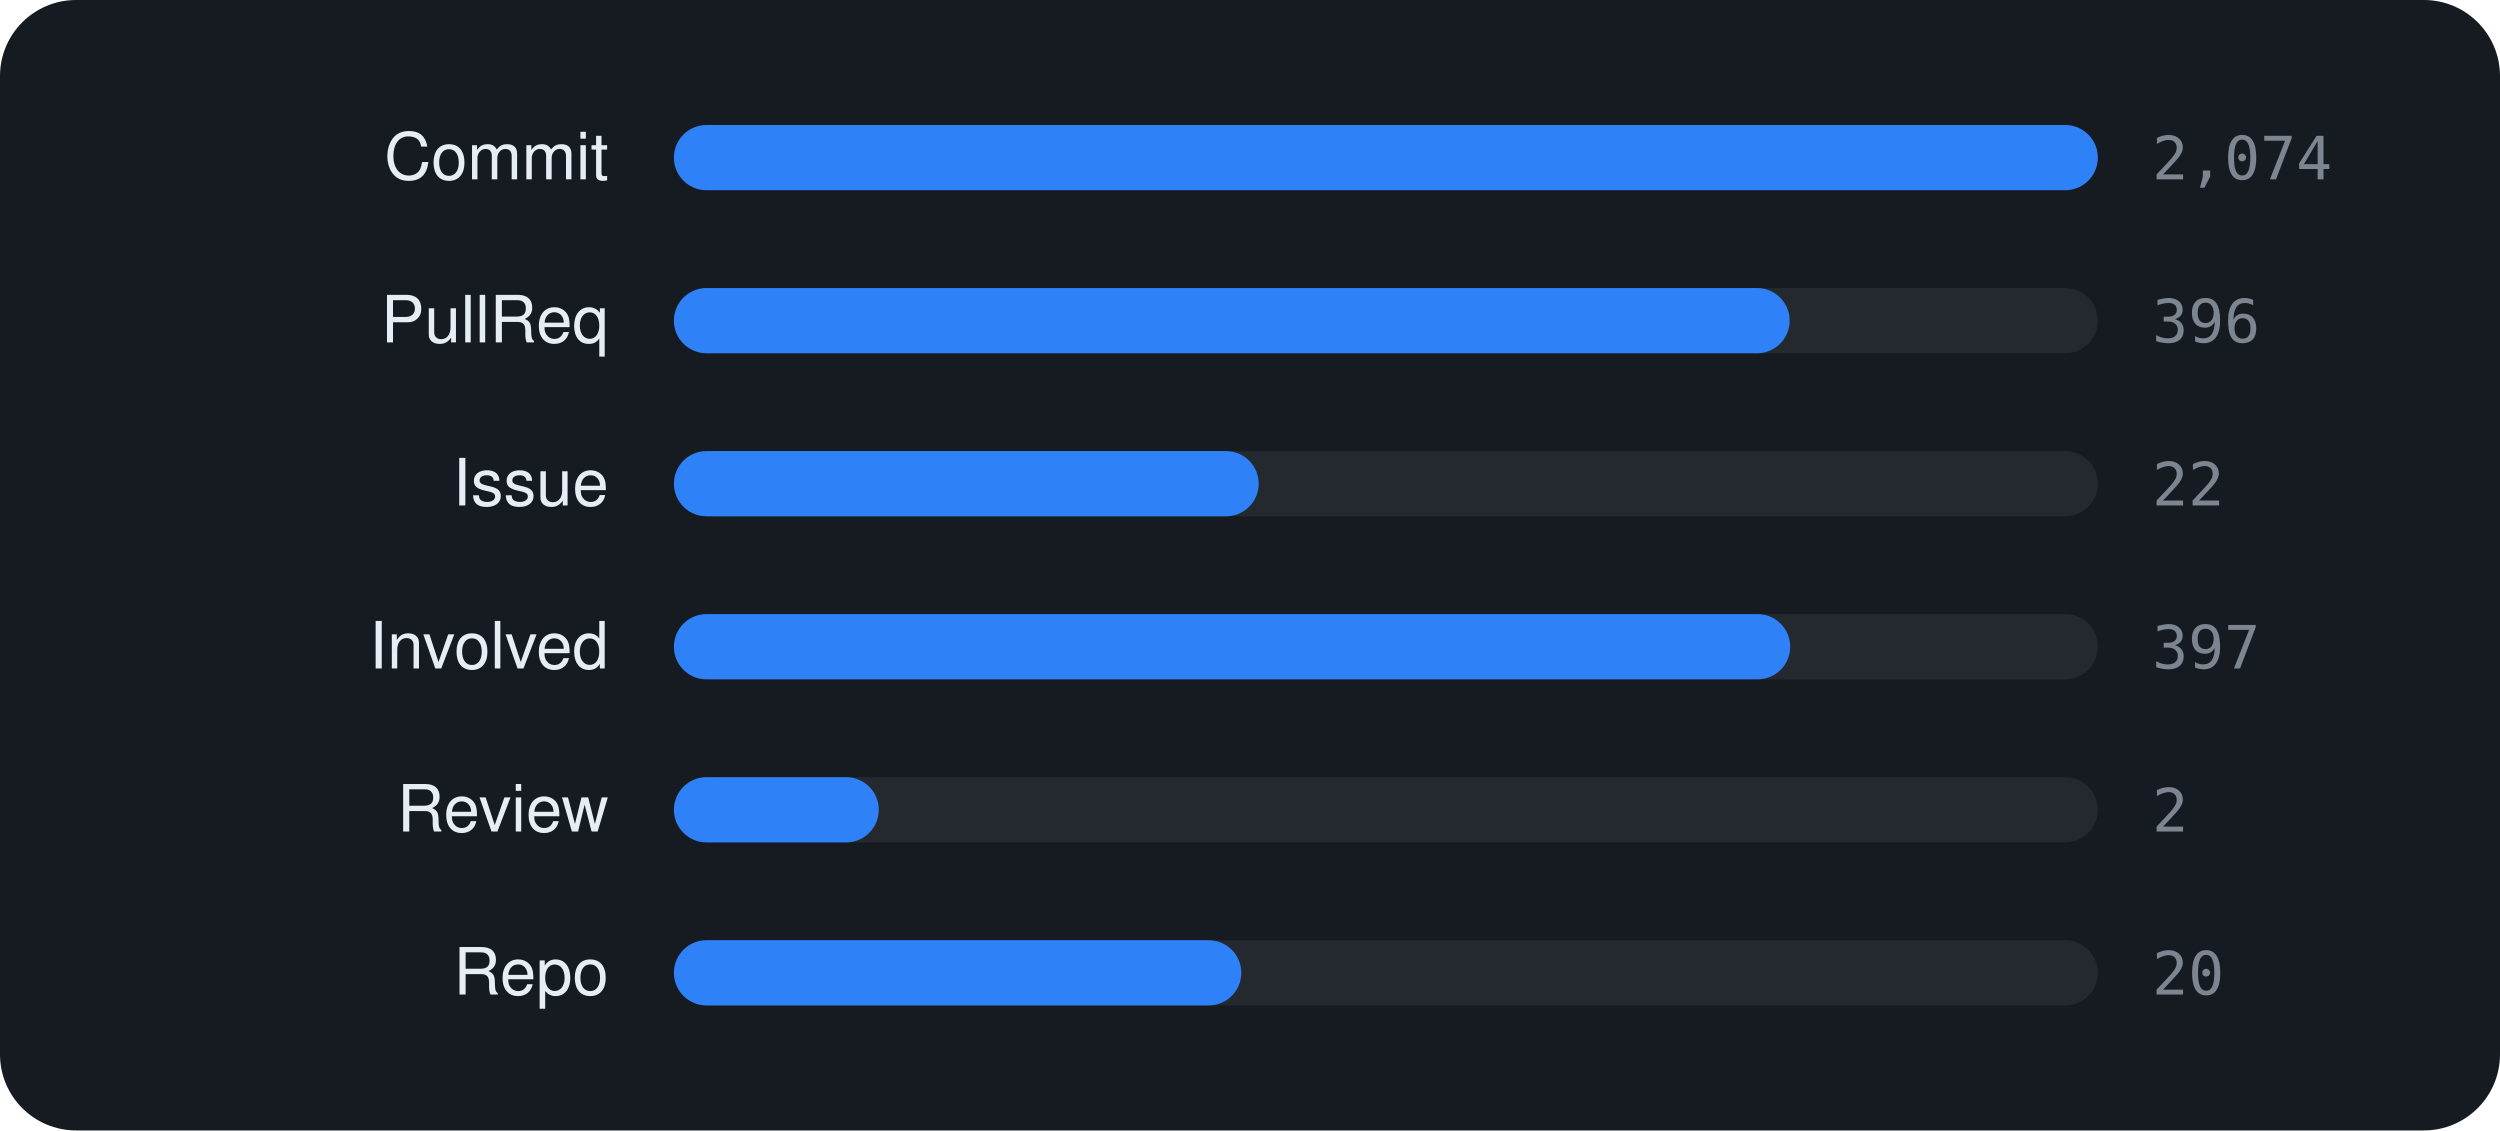
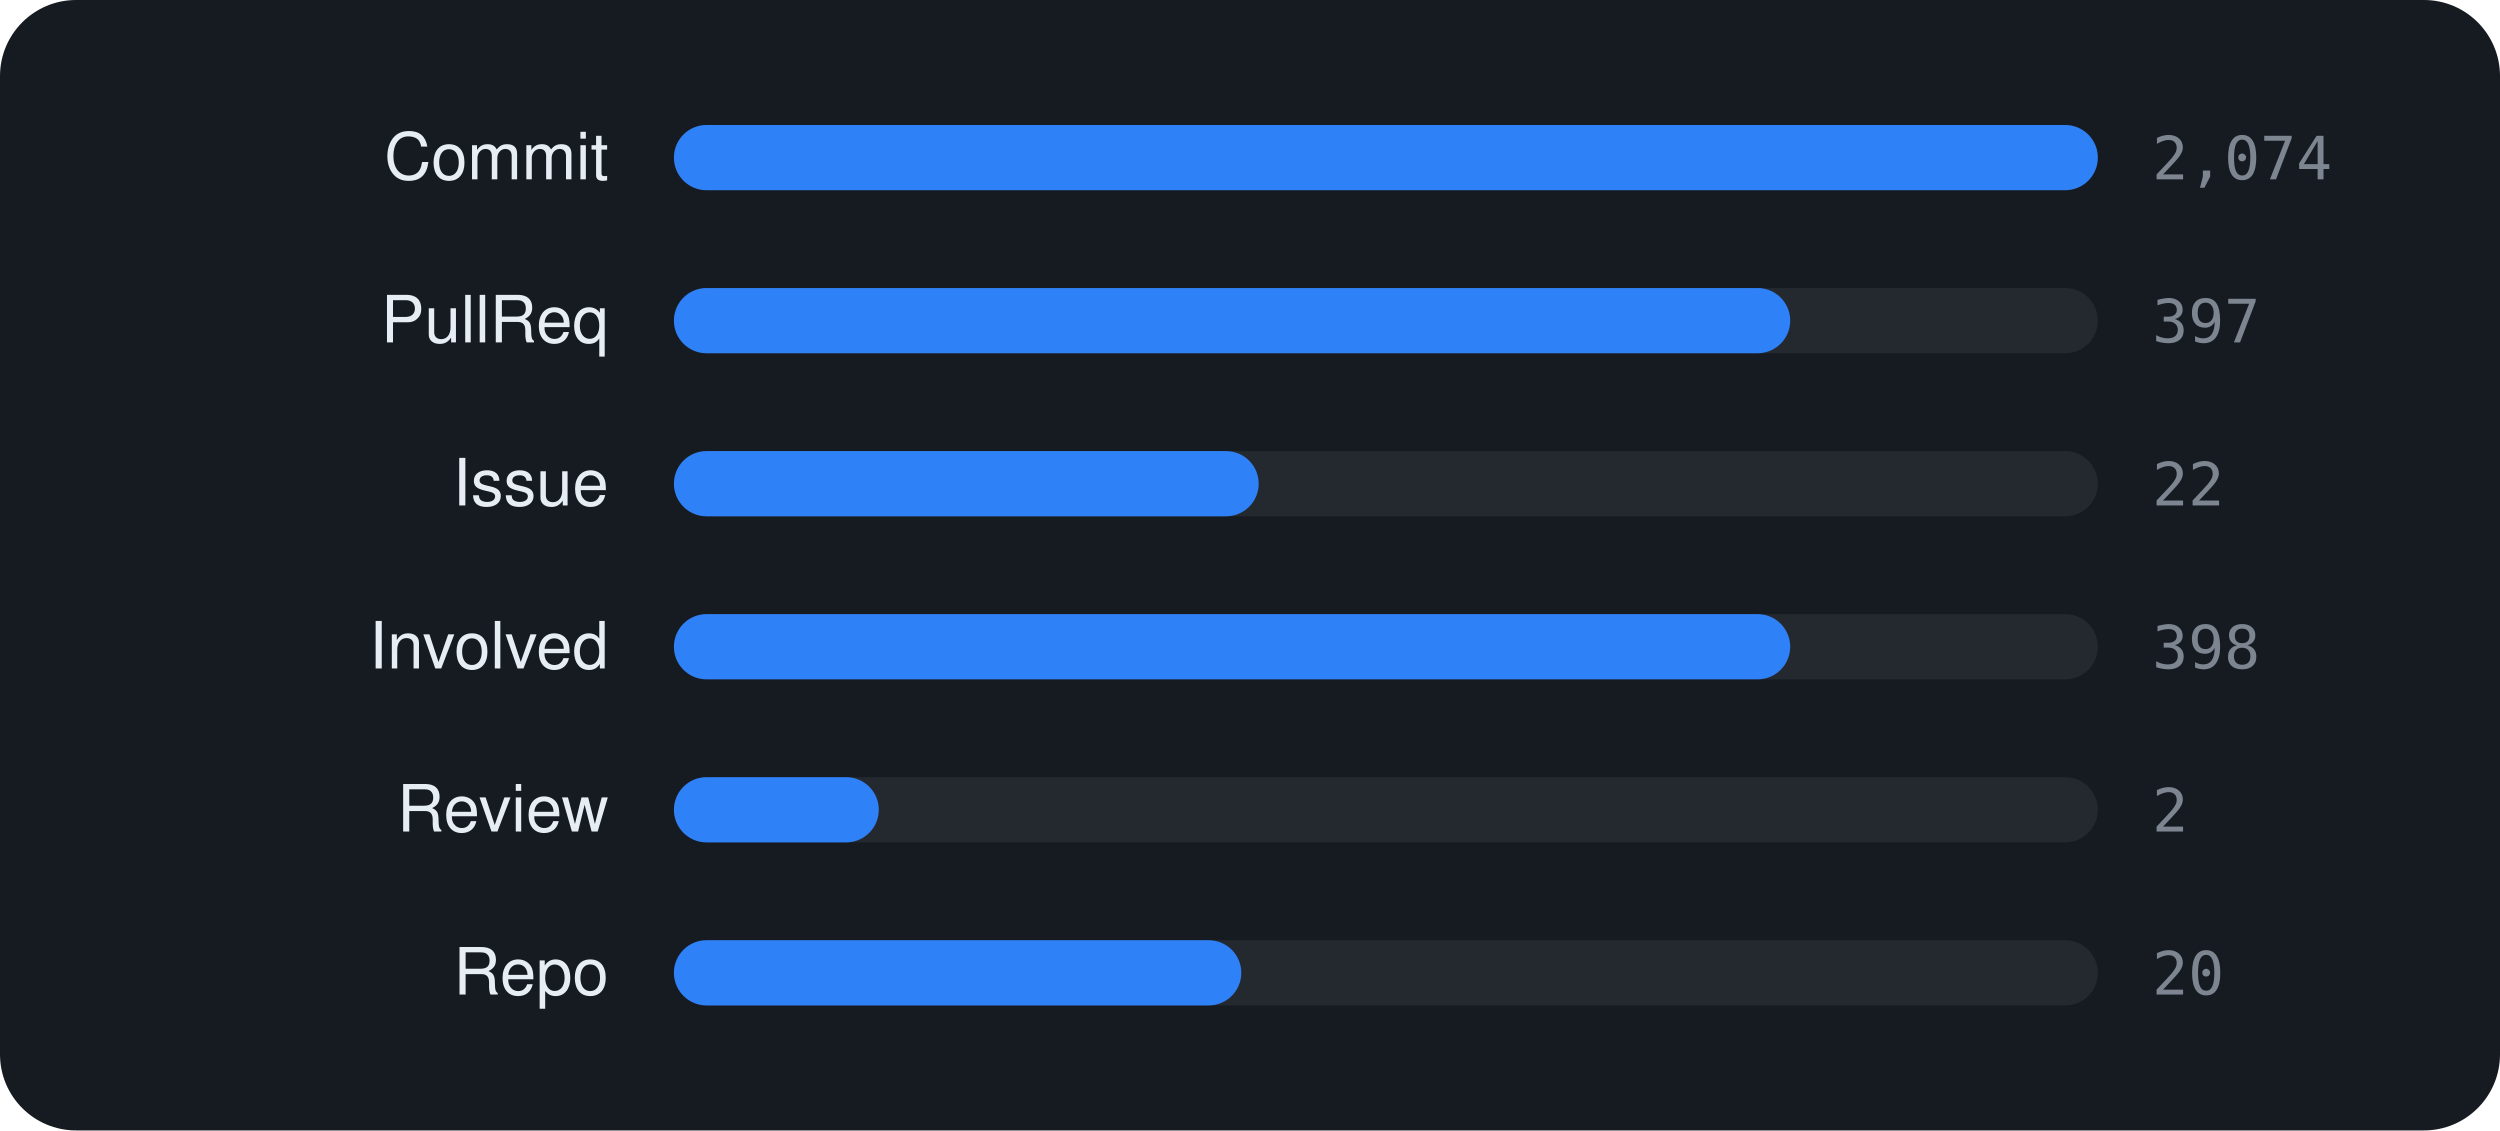
<svg xmlns="http://www.w3.org/2000/svg" viewBox="0 0 460 208" width="460" height="208" font-family="-apple-system,BlinkMacSystemFont,'Segoe UI',Helvetica,Arial,sans-serif">
  <rect width="460" height="208" rx="14" fill="#161b22" />
  <text x="112" y="33" text-anchor="end" font-size="12" fill="#e6edf3">Commit</text>
  <rect x="124" y="23" width="262" height="12" rx="6" fill="rgba(255,255,255,0.06)" />
  <rect x="124" y="23" width="262.0" height="12" rx="6" fill="#2f81f7" />
  <text x="396" y="33" font-size="11" font-family="monospace" fill="#7d8590">2,074</text>
  <text x="112" y="63" text-anchor="end" font-size="12" fill="#e6edf3">PullReq</text>
  <rect x="124" y="53" width="262" height="12" rx="6" fill="rgba(255,255,255,0.06)" />
-   <rect x="124" y="53" width="205.3" height="12" rx="6" fill="#2f81f7" />
-   <text x="396" y="63" font-size="11" font-family="monospace" fill="#7d8590">396</text>
+   <rect x="124" y="53" width="205.4" height="12" rx="6" fill="#2f81f7" />
+   <text x="396" y="63" font-size="11" font-family="monospace" fill="#7d8590">397</text>
  <text x="112" y="93" text-anchor="end" font-size="12" fill="#e6edf3">Issue</text>
  <rect x="124" y="83" width="262" height="12" rx="6" fill="rgba(255,255,255,0.06)" />
  <rect x="124" y="83" width="107.6" height="12" rx="6" fill="#2f81f7" />
  <text x="396" y="93" font-size="11" font-family="monospace" fill="#7d8590">22</text>
  <text x="112" y="123" text-anchor="end" font-size="12" fill="#e6edf3">Involved</text>
  <rect x="124" y="113" width="262" height="12" rx="6" fill="rgba(255,255,255,0.06)" />
  <rect x="124" y="113" width="205.4" height="12" rx="6" fill="#2f81f7" />
-   <text x="396" y="123" font-size="11" font-family="monospace" fill="#7d8590">397</text>
+   <text x="396" y="123" font-size="11" font-family="monospace" fill="#7d8590">398</text>
  <text x="112" y="153" text-anchor="end" font-size="12" fill="#e6edf3">Review</text>
  <rect x="124" y="143" width="262" height="12" rx="6" fill="rgba(255,255,255,0.06)" />
  <rect x="124" y="143" width="37.7" height="12" rx="6" fill="#2f81f7" />
  <text x="396" y="153" font-size="11" font-family="monospace" fill="#7d8590">2</text>
  <text x="112" y="183" text-anchor="end" font-size="12" fill="#e6edf3">Repo</text>
  <rect x="124" y="173" width="262" height="12" rx="6" fill="rgba(255,255,255,0.06)" />
  <rect x="124" y="173" width="104.4" height="12" rx="6" fill="#2f81f7" />
  <text x="396" y="183" font-size="11" font-family="monospace" fill="#7d8590">20</text>
</svg>
